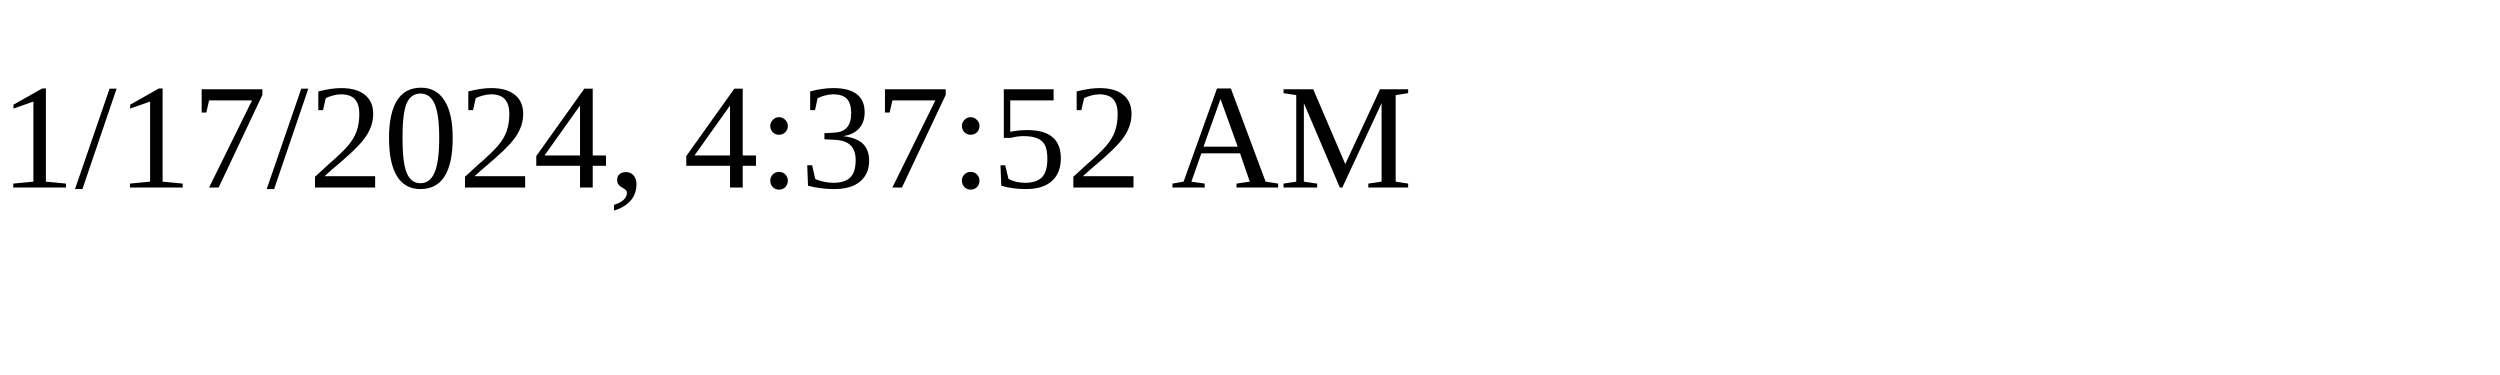
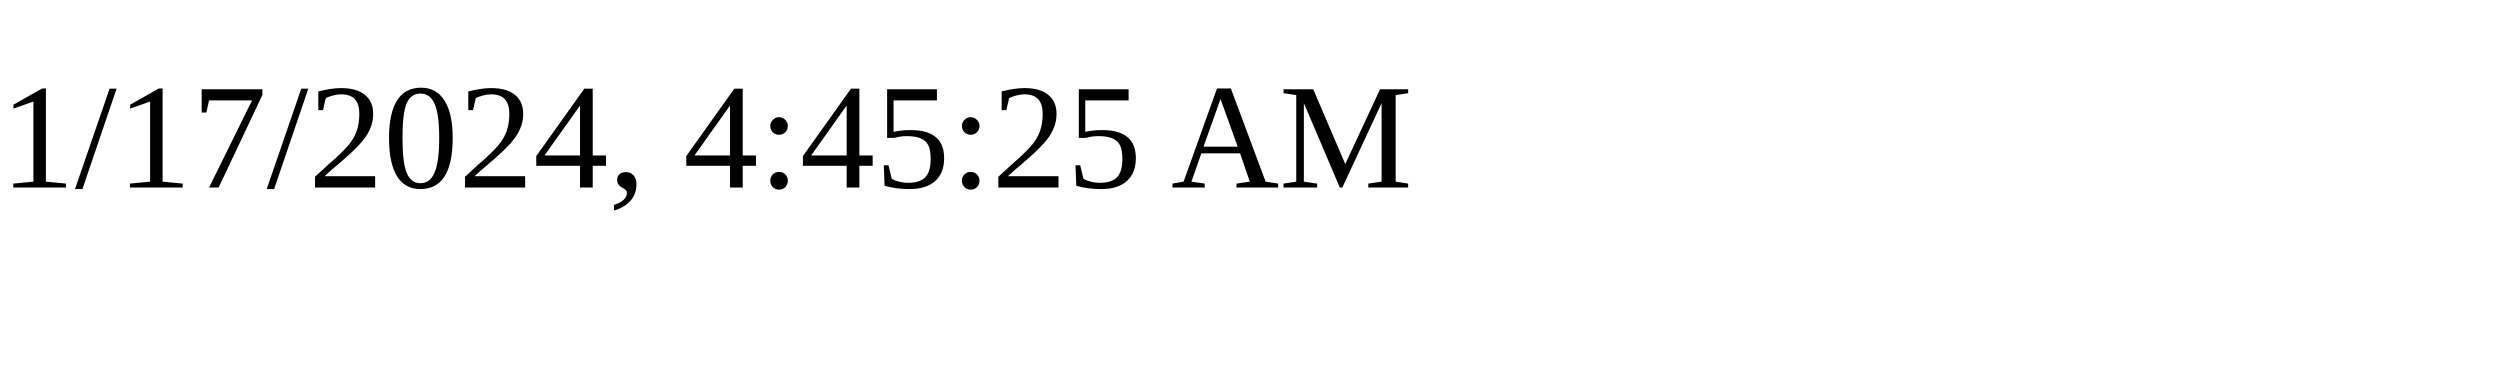
<svg xmlns="http://www.w3.org/2000/svg" height="30" width="200">
-   <text x="0" y="15">1/17/2024, 4:37:52 AM</text>
+   <text x="0" y="15">1/17/2024, 4:45:25 AM</text>
</svg>
